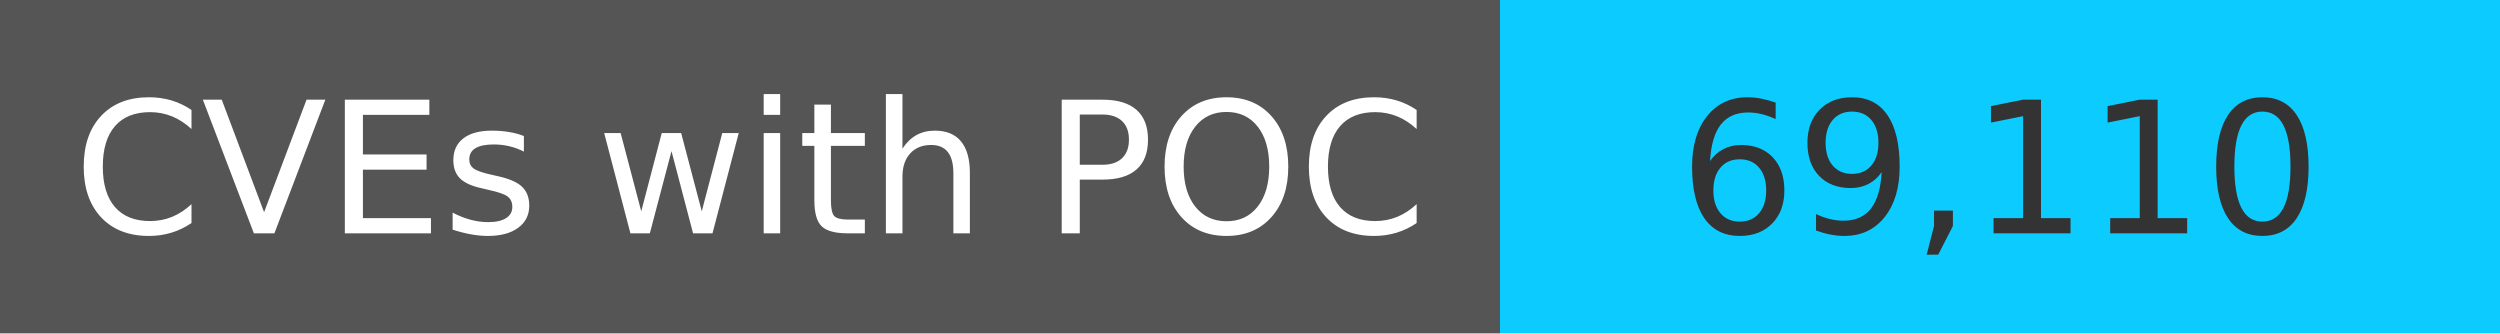
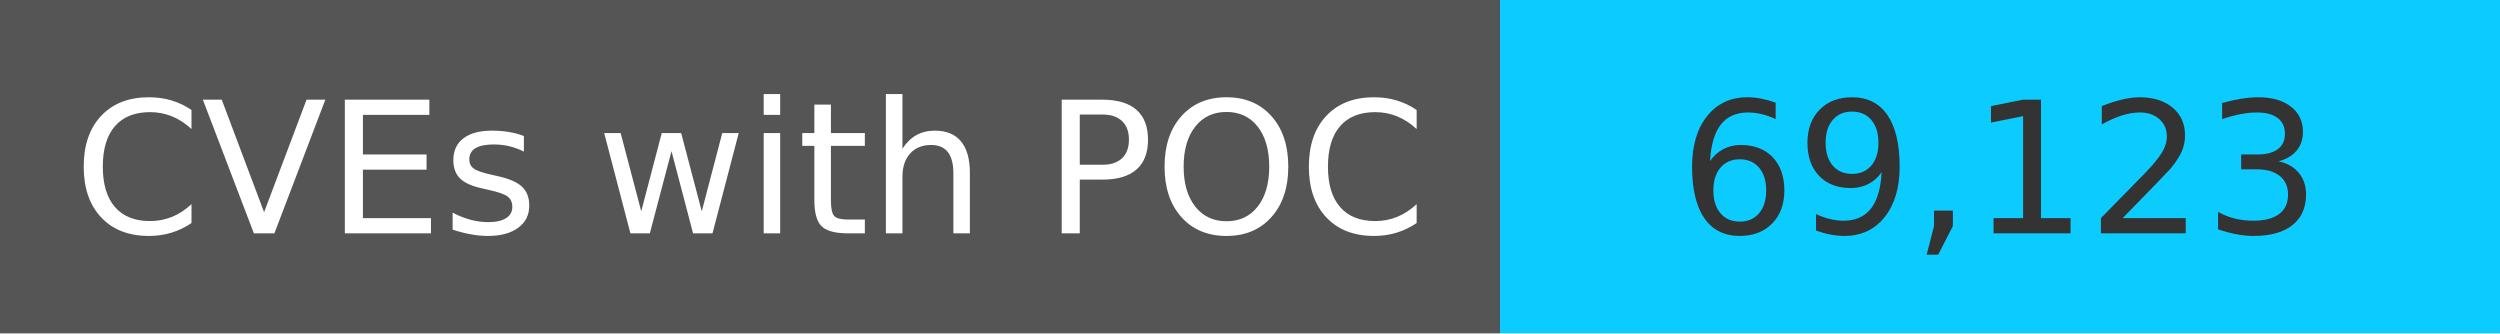
<svg xmlns="http://www.w3.org/2000/svg" width="150" height="20" role="img">
  <linearGradient id="s" x2="0" y2="100%">
    <stop offset="0" stop-color="#bbb" stop-opacity=".1" />
    <stop offset="1" stop-opacity=".1" />
  </linearGradient>
  <g>
    <rect width="90" height="20" fill="#555" />
    <rect x="90" width="267" height="20" fill="#0cccff" />
  </g>
  <g fill="#fff" text-anchor="middle" font-family="Verdana,Geneva,DejaVu Sans,sans-serif" text-rendering="geometricPrecision" font-size="110">
    <text x="450" y="140" transform="scale(.1)" fill="#fff">
            CVEs with POC
        </text>
    <text x="1200" y="140" transform="scale(.1)" fill="#333">
-             69,110
+             69,123
        </text>
  </g>
</svg>
